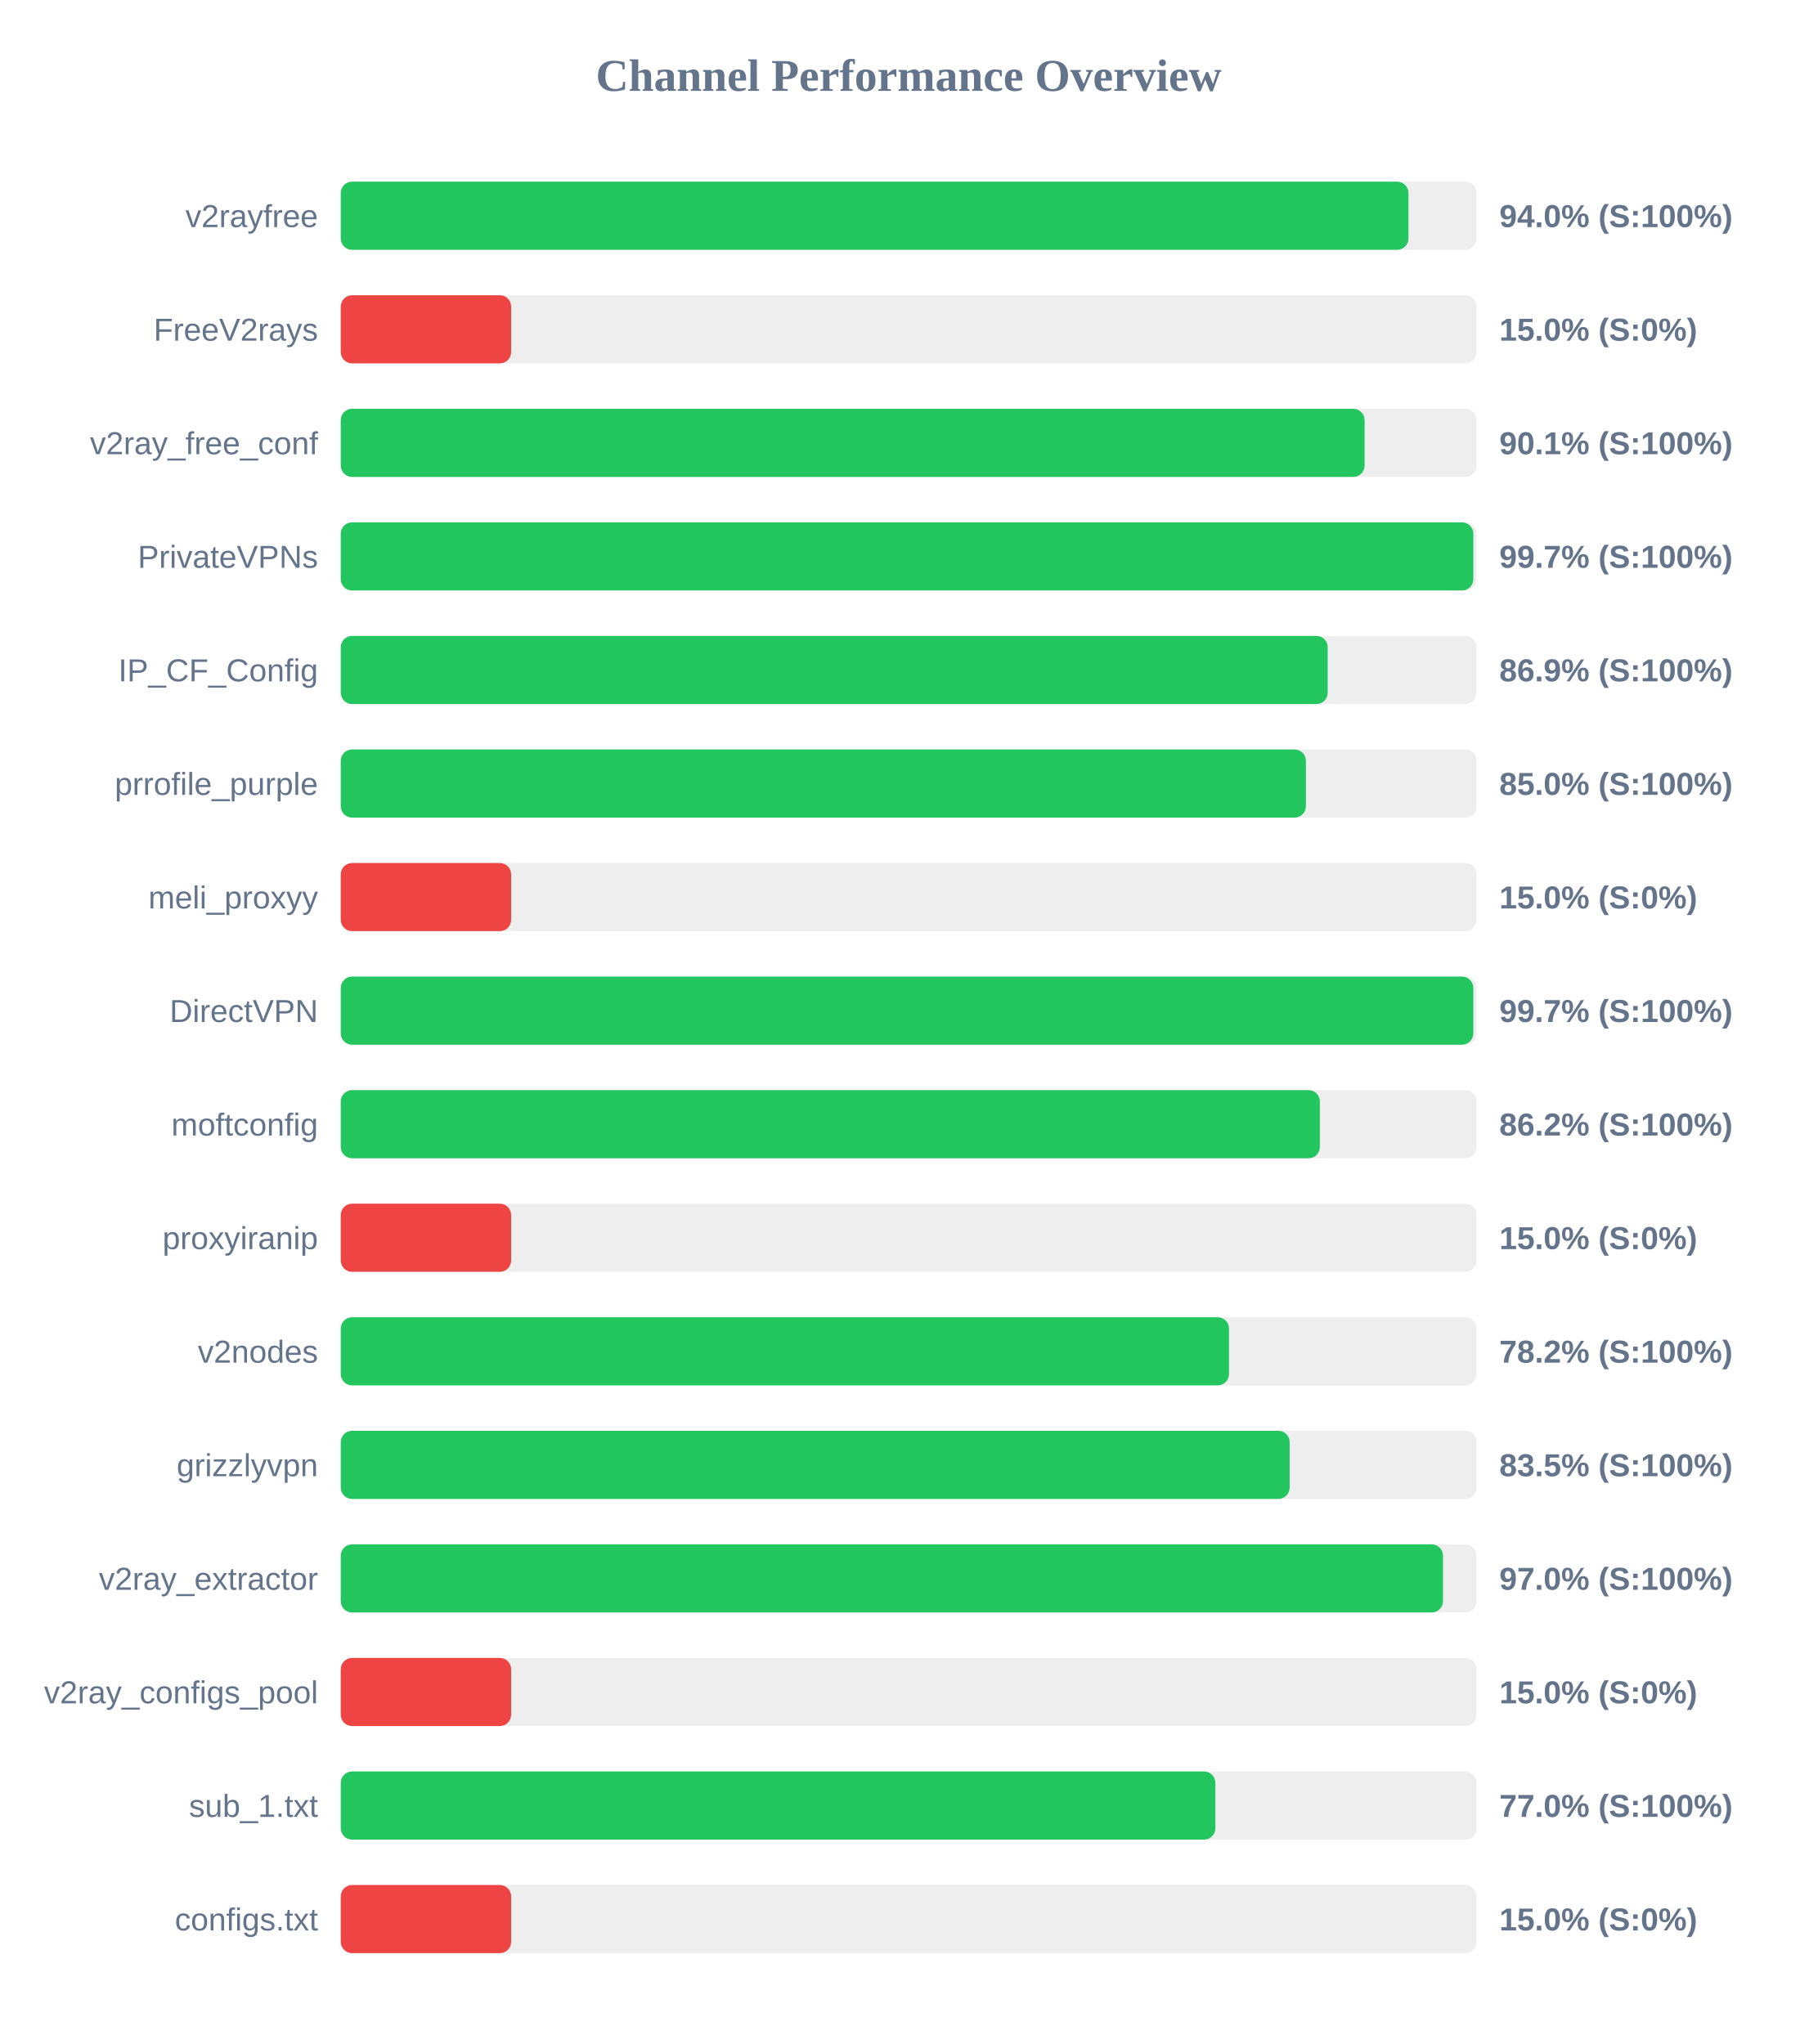
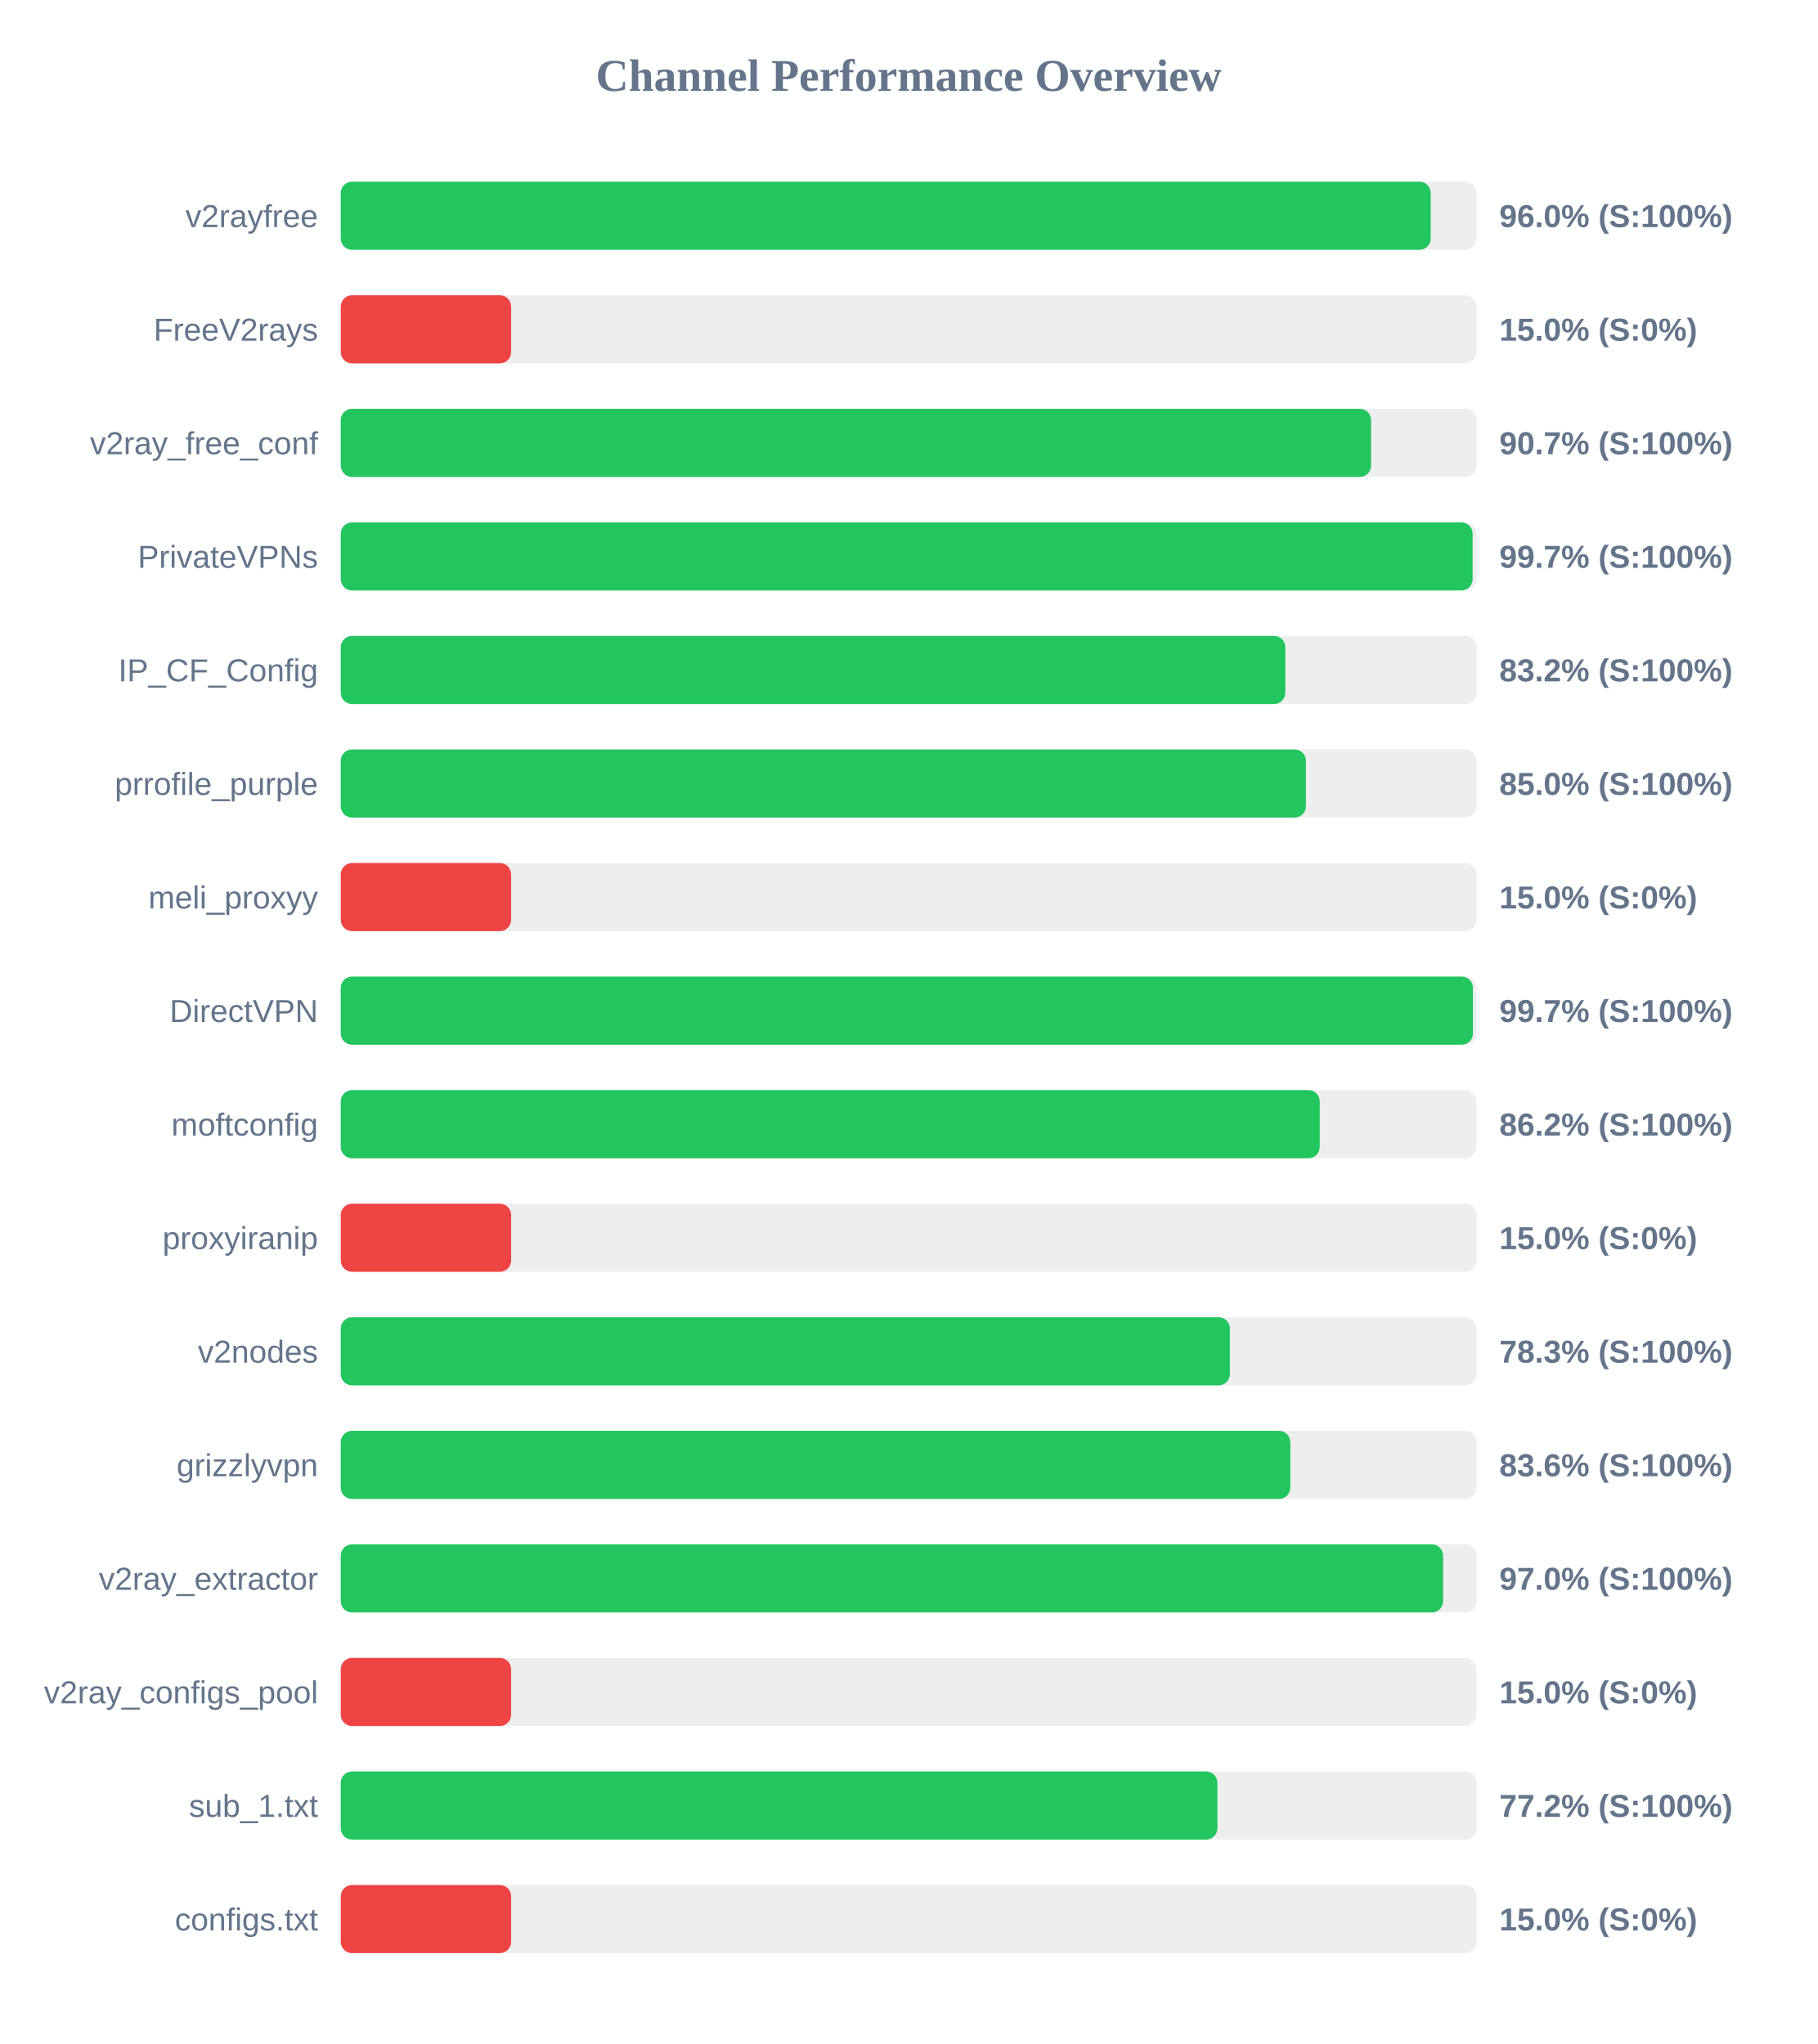
<svg xmlns="http://www.w3.org/2000/svg" width="800" height="900" version="1.1">
  <style>
        .row { font: 14px Arial; fill: #64748b; }
        .score { font: bold 14px Arial; fill: #64748b; }
    </style>
  <text x="400" y="40" text-anchor="middle" font-size="20px" font-weight="bold" fill="#64748b">Channel Performance Overview</text>
  <rect x="150" y="80" width="500" height="30" fill="#eee" rx="5" />
-   <rect x="150" y="80" width="470.0" height="30" fill="#22c55e" rx="5" />
+   <rect x="150" y="80" width="479.8" height="30" fill="#22c55e" rx="5" />
  <text x="140" y="100" text-anchor="end" class="row">v2rayfree</text>
-   <text x="660" y="100" text-anchor="start" class="score">94.0% (S:100%)</text>
+   <text x="660" y="100" text-anchor="start" class="score">96.0% (S:100%)</text>
  <rect x="150" y="130" width="500" height="30" fill="#eee" rx="5" />
  <rect x="150" y="130" width="75.0" height="30" fill="#ef4444" rx="5" />
  <text x="140" y="150" text-anchor="end" class="row">FreeV2rays</text>
  <text x="660" y="150" text-anchor="start" class="score">15.0% (S:0%)</text>
  <rect x="150" y="180" width="500" height="30" fill="#eee" rx="5" />
-   <rect x="150" y="180" width="450.7" height="30" fill="#22c55e" rx="5" />
+   <rect x="150" y="180" width="453.55" height="30" fill="#22c55e" rx="5" />
  <text x="140" y="200" text-anchor="end" class="row">v2ray_free_conf</text>
-   <text x="660" y="200" text-anchor="start" class="score">90.1% (S:100%)</text>
+   <text x="660" y="200" text-anchor="start" class="score">90.7% (S:100%)</text>
  <rect x="150" y="230" width="500" height="30" fill="#eee" rx="5" />
-   <rect x="150" y="230" width="498.55" height="30" fill="#22c55e" rx="5" />
+   <rect x="150" y="230" width="498.25" height="30" fill="#22c55e" rx="5" />
  <text x="140" y="250" text-anchor="end" class="row">PrivateVPNs</text>
  <text x="660" y="250" text-anchor="start" class="score">99.7% (S:100%)</text>
  <rect x="150" y="280" width="500" height="30" fill="#eee" rx="5" />
-   <rect x="150" y="280" width="434.45" height="30" fill="#22c55e" rx="5" />
+   <rect x="150" y="280" width="415.8" height="30" fill="#22c55e" rx="5" />
  <text x="140" y="300" text-anchor="end" class="row">IP_CF_Config</text>
-   <text x="660" y="300" text-anchor="start" class="score">86.9% (S:100%)</text>
+   <text x="660" y="300" text-anchor="start" class="score">83.2% (S:100%)</text>
  <rect x="150" y="330" width="500" height="30" fill="#eee" rx="5" />
  <rect x="150" y="330" width="424.85" height="30" fill="#22c55e" rx="5" />
  <text x="140" y="350" text-anchor="end" class="row">prrofile_purple</text>
  <text x="660" y="350" text-anchor="start" class="score">85.0% (S:100%)</text>
  <rect x="150" y="380" width="500" height="30" fill="#eee" rx="5" />
  <rect x="150" y="380" width="75.0" height="30" fill="#ef4444" rx="5" />
  <text x="140" y="400" text-anchor="end" class="row">meli_proxyy</text>
  <text x="660" y="400" text-anchor="start" class="score">15.0% (S:0%)</text>
  <rect x="150" y="430" width="500" height="30" fill="#eee" rx="5" />
-   <rect x="150" y="430" width="498.55" height="30" fill="#22c55e" rx="5" />
+   <rect x="150" y="430" width="498.4" height="30" fill="#22c55e" rx="5" />
  <text x="140" y="450" text-anchor="end" class="row">DirectVPN</text>
  <text x="660" y="450" text-anchor="start" class="score">99.7% (S:100%)</text>
  <rect x="150" y="480" width="500" height="30" fill="#eee" rx="5" />
-   <rect x="150" y="480" width="431.0" height="30" fill="#22c55e" rx="5" />
+   <rect x="150" y="480" width="430.95" height="30" fill="#22c55e" rx="5" />
  <text x="140" y="500" text-anchor="end" class="row">moftconfig</text>
  <text x="660" y="500" text-anchor="start" class="score">86.2% (S:100%)</text>
  <rect x="150" y="530" width="500" height="30" fill="#eee" rx="5" />
  <rect x="150" y="530" width="75.0" height="30" fill="#ef4444" rx="5" />
  <text x="140" y="550" text-anchor="end" class="row">proxyiranip</text>
  <text x="660" y="550" text-anchor="start" class="score">15.0% (S:0%)</text>
  <rect x="150" y="580" width="500" height="30" fill="#eee" rx="5" />
-   <rect x="150" y="580" width="391.0" height="30" fill="#22c55e" rx="5" />
+   <rect x="150" y="580" width="391.4" height="30" fill="#22c55e" rx="5" />
  <text x="140" y="600" text-anchor="end" class="row">v2nodes</text>
-   <text x="660" y="600" text-anchor="start" class="score">78.2% (S:100%)</text>
+   <text x="660" y="600" text-anchor="start" class="score">78.3% (S:100%)</text>
  <rect x="150" y="630" width="500" height="30" fill="#eee" rx="5" />
-   <rect x="150" y="630" width="417.7" height="30" fill="#22c55e" rx="5" />
+   <rect x="150" y="630" width="418.0" height="30" fill="#22c55e" rx="5" />
  <text x="140" y="650" text-anchor="end" class="row">grizzlyvpn</text>
-   <text x="660" y="650" text-anchor="start" class="score">83.5% (S:100%)</text>
+   <text x="660" y="650" text-anchor="start" class="score">83.6% (S:100%)</text>
  <rect x="150" y="680" width="500" height="30" fill="#eee" rx="5" />
-   <rect x="150" y="680" width="485.2" height="30" fill="#22c55e" rx="5" />
+   <rect x="150" y="680" width="485.25" height="30" fill="#22c55e" rx="5" />
  <text x="140" y="700" text-anchor="end" class="row">v2ray_extractor</text>
  <text x="660" y="700" text-anchor="start" class="score">97.0% (S:100%)</text>
  <rect x="150" y="730" width="500" height="30" fill="#eee" rx="5" />
  <rect x="150" y="730" width="75.0" height="30" fill="#ef4444" rx="5" />
  <text x="140" y="750" text-anchor="end" class="row">v2ray_configs_pool</text>
  <text x="660" y="750" text-anchor="start" class="score">15.0% (S:0%)</text>
  <rect x="150" y="780" width="500" height="30" fill="#eee" rx="5" />
-   <rect x="150" y="780" width="385.0" height="30" fill="#22c55e" rx="5" />
+   <rect x="150" y="780" width="385.9" height="30" fill="#22c55e" rx="5" />
  <text x="140" y="800" text-anchor="end" class="row">sub_1.txt</text>
-   <text x="660" y="800" text-anchor="start" class="score">77.0% (S:100%)</text>
+   <text x="660" y="800" text-anchor="start" class="score">77.2% (S:100%)</text>
  <rect x="150" y="830" width="500" height="30" fill="#eee" rx="5" />
  <rect x="150" y="830" width="75.0" height="30" fill="#ef4444" rx="5" />
  <text x="140" y="850" text-anchor="end" class="row">configs.txt</text>
  <text x="660" y="850" text-anchor="start" class="score">15.0% (S:0%)</text>
</svg>
